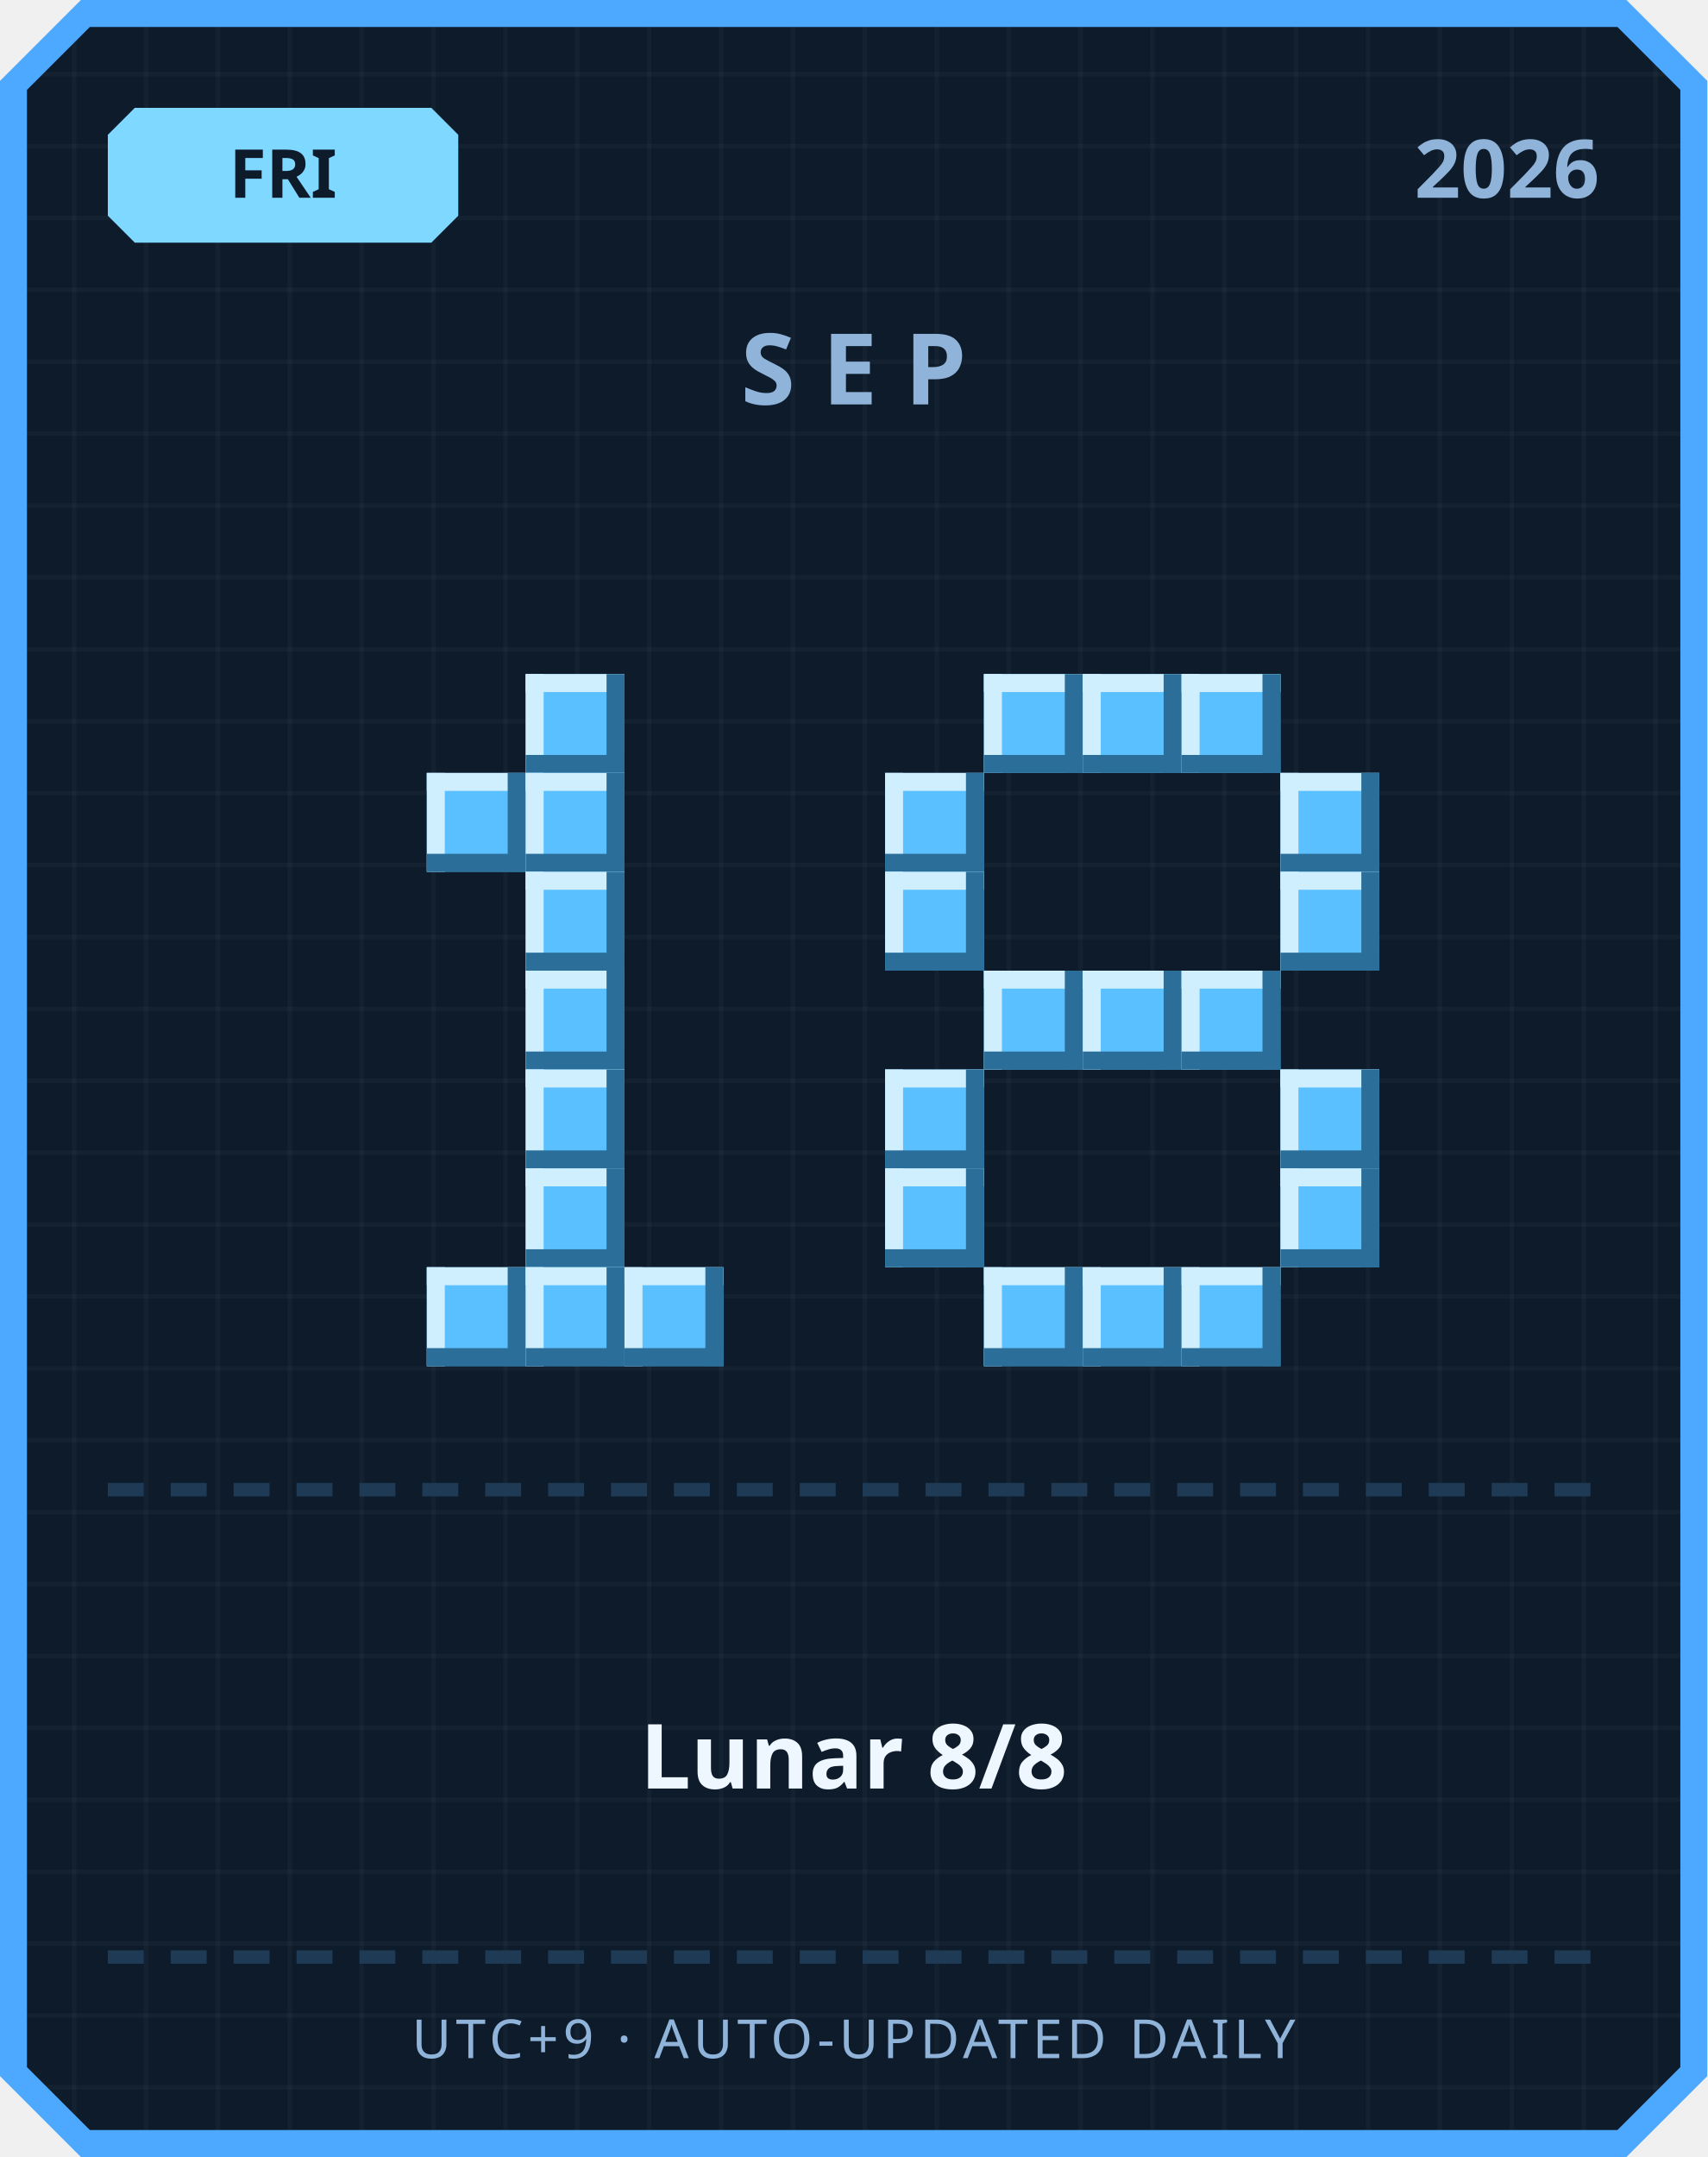
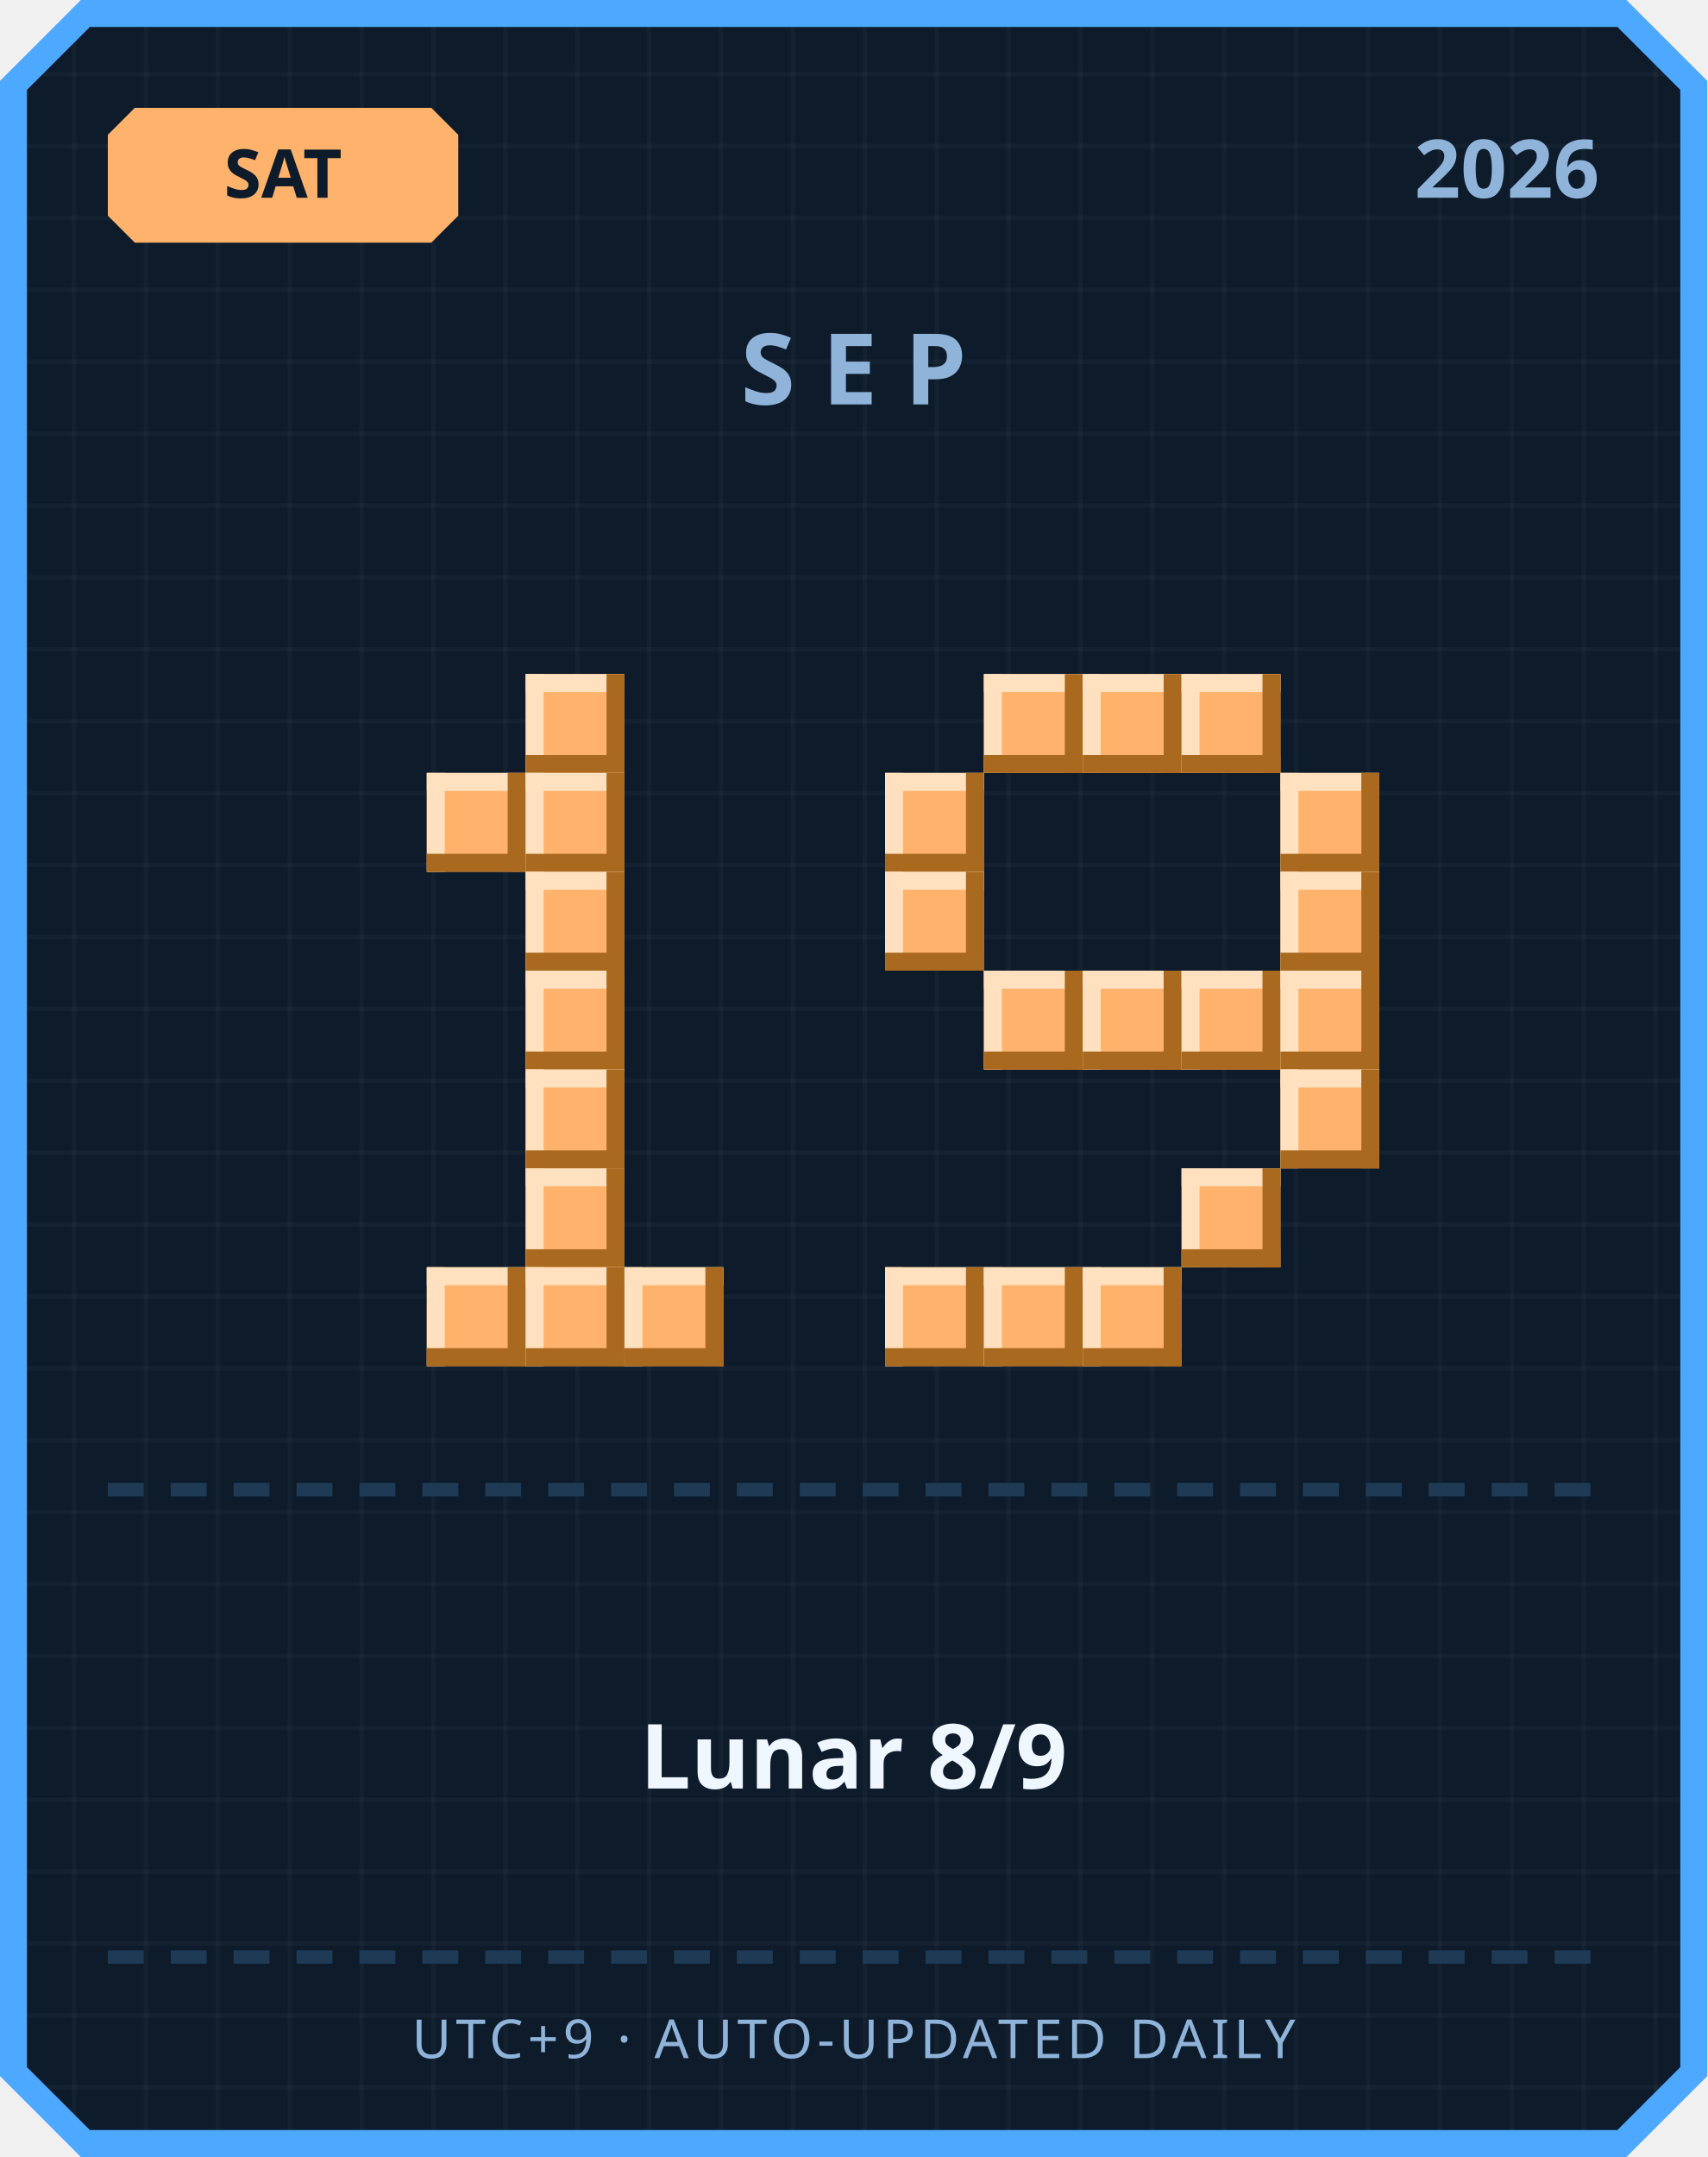
<svg xmlns="http://www.w3.org/2000/svg" width="380" height="480" viewBox="0 0 380 480">
  <defs>
    <pattern id="grid" width="16" height="16" patternUnits="userSpaceOnUse">
      <rect width="16" height="16" fill="#0d1b2a" />
      <rect width="1" height="16" fill="#ffffff" opacity="0.03" />
      <rect width="16" height="1" fill="#ffffff" opacity="0.03" />
    </pattern>
  </defs>
  <path d="M 18,0 L 362,0 L 380,18 L 380,462 L 362,480 L 18,480 L 0,462 L 0,18 Z" fill="#4da8ff" />
  <path d="M 20,6 L 360,6 L 374,20 L 374,460 L 360,474 L 20,474 L 6,460 L 6,20 Z" fill="url(#grid)" />
-   <path d="M 30,24 L 96,24 L 102,30 L 102,48 L 96,54 L 30,54 L 24,48 L 24,30 Z" fill="#7fd8ff" />
-   <text x="63" y="44" text-anchor="middle" font-family="'Segoe UI', sans-serif" font-size="15" font-weight="700" fill="#0d1b2a">FRI</text>
+   <path d="M 30,24 L 96,24 L 102,30 L 102,48 L 96,54 L 30,54 L 24,48 L 24,30 Z" fill="#ffb26b" />
+   <text x="63" y="44" text-anchor="middle" font-family="'Segoe UI', sans-serif" font-size="15" font-weight="700" fill="#0d1b2a">SAT</text>
  <text x="356" y="44" text-anchor="end" font-family="'Segoe UI', sans-serif" font-size="18" font-weight="700" fill="#8fb3d9">2026</text>
  <text x="190" y="90" text-anchor="middle" font-family="'Segoe UI', sans-serif" font-size="22" font-weight="700" letter-spacing="6" fill="#8fb3d9">SEP</text>
-   <rect x="117" y="150" width="22" height="22" fill="#5bc0ff" />
-   <rect x="117" y="150" width="22" height="4" fill="#cfefff" />
-   <rect x="117" y="150" width="4" height="22" fill="#cfefff" />
-   <rect x="117" y="168" width="22" height="4" fill="#2b6e99" />
-   <rect x="135" y="150" width="4" height="22" fill="#2b6e99" />
-   <rect x="95" y="172" width="22" height="22" fill="#5bc0ff" />
-   <rect x="95" y="172" width="22" height="4" fill="#cfefff" />
-   <rect x="95" y="172" width="4" height="22" fill="#cfefff" />
-   <rect x="95" y="190" width="22" height="4" fill="#2b6e99" />
-   <rect x="113" y="172" width="4" height="22" fill="#2b6e99" />
-   <rect x="117" y="172" width="22" height="22" fill="#5bc0ff" />
-   <rect x="117" y="172" width="22" height="4" fill="#cfefff" />
-   <rect x="117" y="172" width="4" height="22" fill="#cfefff" />
-   <rect x="117" y="190" width="22" height="4" fill="#2b6e99" />
-   <rect x="135" y="172" width="4" height="22" fill="#2b6e99" />
-   <rect x="117" y="194" width="22" height="22" fill="#5bc0ff" />
-   <rect x="117" y="194" width="22" height="4" fill="#cfefff" />
-   <rect x="117" y="194" width="4" height="22" fill="#cfefff" />
-   <rect x="117" y="212" width="22" height="4" fill="#2b6e99" />
-   <rect x="135" y="194" width="4" height="22" fill="#2b6e99" />
-   <rect x="117" y="216" width="22" height="22" fill="#5bc0ff" />
-   <rect x="117" y="216" width="22" height="4" fill="#cfefff" />
-   <rect x="117" y="216" width="4" height="22" fill="#cfefff" />
-   <rect x="117" y="234" width="22" height="4" fill="#2b6e99" />
-   <rect x="135" y="216" width="4" height="22" fill="#2b6e99" />
-   <rect x="117" y="238" width="22" height="22" fill="#5bc0ff" />
-   <rect x="117" y="238" width="22" height="4" fill="#cfefff" />
-   <rect x="117" y="238" width="4" height="22" fill="#cfefff" />
-   <rect x="117" y="256" width="22" height="4" fill="#2b6e99" />
-   <rect x="135" y="238" width="4" height="22" fill="#2b6e99" />
-   <rect x="117" y="260" width="22" height="22" fill="#5bc0ff" />
-   <rect x="117" y="260" width="22" height="4" fill="#cfefff" />
-   <rect x="117" y="260" width="4" height="22" fill="#cfefff" />
-   <rect x="117" y="278" width="22" height="4" fill="#2b6e99" />
-   <rect x="135" y="260" width="4" height="22" fill="#2b6e99" />
-   <rect x="95" y="282" width="22" height="22" fill="#5bc0ff" />
-   <rect x="95" y="282" width="22" height="4" fill="#cfefff" />
-   <rect x="95" y="282" width="4" height="22" fill="#cfefff" />
-   <rect x="95" y="300" width="22" height="4" fill="#2b6e99" />
-   <rect x="113" y="282" width="4" height="22" fill="#2b6e99" />
-   <rect x="117" y="282" width="22" height="22" fill="#5bc0ff" />
-   <rect x="117" y="282" width="22" height="4" fill="#cfefff" />
-   <rect x="117" y="282" width="4" height="22" fill="#cfefff" />
-   <rect x="117" y="300" width="22" height="4" fill="#2b6e99" />
-   <rect x="135" y="282" width="4" height="22" fill="#2b6e99" />
-   <rect x="139" y="282" width="22" height="22" fill="#5bc0ff" />
-   <rect x="139" y="282" width="22" height="4" fill="#cfefff" />
-   <rect x="139" y="282" width="4" height="22" fill="#cfefff" />
-   <rect x="139" y="300" width="22" height="4" fill="#2b6e99" />
-   <rect x="157" y="282" width="4" height="22" fill="#2b6e99" />
-   <rect x="219" y="150" width="22" height="22" fill="#5bc0ff" />
-   <rect x="219" y="150" width="22" height="4" fill="#cfefff" />
-   <rect x="219" y="150" width="4" height="22" fill="#cfefff" />
-   <rect x="219" y="168" width="22" height="4" fill="#2b6e99" />
-   <rect x="237" y="150" width="4" height="22" fill="#2b6e99" />
-   <rect x="241" y="150" width="22" height="22" fill="#5bc0ff" />
-   <rect x="241" y="150" width="22" height="4" fill="#cfefff" />
-   <rect x="241" y="150" width="4" height="22" fill="#cfefff" />
-   <rect x="241" y="168" width="22" height="4" fill="#2b6e99" />
-   <rect x="259" y="150" width="4" height="22" fill="#2b6e99" />
-   <rect x="263" y="150" width="22" height="22" fill="#5bc0ff" />
-   <rect x="263" y="150" width="22" height="4" fill="#cfefff" />
-   <rect x="263" y="150" width="4" height="22" fill="#cfefff" />
-   <rect x="263" y="168" width="22" height="4" fill="#2b6e99" />
-   <rect x="281" y="150" width="4" height="22" fill="#2b6e99" />
-   <rect x="197" y="172" width="22" height="22" fill="#5bc0ff" />
-   <rect x="197" y="172" width="22" height="4" fill="#cfefff" />
-   <rect x="197" y="172" width="4" height="22" fill="#cfefff" />
-   <rect x="197" y="190" width="22" height="4" fill="#2b6e99" />
-   <rect x="215" y="172" width="4" height="22" fill="#2b6e99" />
-   <rect x="285" y="172" width="22" height="22" fill="#5bc0ff" />
-   <rect x="285" y="172" width="22" height="4" fill="#cfefff" />
-   <rect x="285" y="172" width="4" height="22" fill="#cfefff" />
-   <rect x="285" y="190" width="22" height="4" fill="#2b6e99" />
-   <rect x="303" y="172" width="4" height="22" fill="#2b6e99" />
-   <rect x="197" y="194" width="22" height="22" fill="#5bc0ff" />
-   <rect x="197" y="194" width="22" height="4" fill="#cfefff" />
-   <rect x="197" y="194" width="4" height="22" fill="#cfefff" />
-   <rect x="197" y="212" width="22" height="4" fill="#2b6e99" />
-   <rect x="215" y="194" width="4" height="22" fill="#2b6e99" />
-   <rect x="285" y="194" width="22" height="22" fill="#5bc0ff" />
-   <rect x="285" y="194" width="22" height="4" fill="#cfefff" />
-   <rect x="285" y="194" width="4" height="22" fill="#cfefff" />
-   <rect x="285" y="212" width="22" height="4" fill="#2b6e99" />
-   <rect x="303" y="194" width="4" height="22" fill="#2b6e99" />
-   <rect x="219" y="216" width="22" height="22" fill="#5bc0ff" />
-   <rect x="219" y="216" width="22" height="4" fill="#cfefff" />
-   <rect x="219" y="216" width="4" height="22" fill="#cfefff" />
-   <rect x="219" y="234" width="22" height="4" fill="#2b6e99" />
-   <rect x="237" y="216" width="4" height="22" fill="#2b6e99" />
-   <rect x="241" y="216" width="22" height="22" fill="#5bc0ff" />
-   <rect x="241" y="216" width="22" height="4" fill="#cfefff" />
-   <rect x="241" y="216" width="4" height="22" fill="#cfefff" />
-   <rect x="241" y="234" width="22" height="4" fill="#2b6e99" />
-   <rect x="259" y="216" width="4" height="22" fill="#2b6e99" />
-   <rect x="263" y="216" width="22" height="22" fill="#5bc0ff" />
-   <rect x="263" y="216" width="22" height="4" fill="#cfefff" />
-   <rect x="263" y="216" width="4" height="22" fill="#cfefff" />
-   <rect x="263" y="234" width="22" height="4" fill="#2b6e99" />
-   <rect x="281" y="216" width="4" height="22" fill="#2b6e99" />
-   <rect x="197" y="238" width="22" height="22" fill="#5bc0ff" />
-   <rect x="197" y="238" width="22" height="4" fill="#cfefff" />
-   <rect x="197" y="238" width="4" height="22" fill="#cfefff" />
-   <rect x="197" y="256" width="22" height="4" fill="#2b6e99" />
-   <rect x="215" y="238" width="4" height="22" fill="#2b6e99" />
-   <rect x="285" y="238" width="22" height="22" fill="#5bc0ff" />
-   <rect x="285" y="238" width="22" height="4" fill="#cfefff" />
-   <rect x="285" y="238" width="4" height="22" fill="#cfefff" />
-   <rect x="285" y="256" width="22" height="4" fill="#2b6e99" />
-   <rect x="303" y="238" width="4" height="22" fill="#2b6e99" />
-   <rect x="197" y="260" width="22" height="22" fill="#5bc0ff" />
-   <rect x="197" y="260" width="22" height="4" fill="#cfefff" />
-   <rect x="197" y="260" width="4" height="22" fill="#cfefff" />
-   <rect x="197" y="278" width="22" height="4" fill="#2b6e99" />
-   <rect x="215" y="260" width="4" height="22" fill="#2b6e99" />
-   <rect x="285" y="260" width="22" height="22" fill="#5bc0ff" />
-   <rect x="285" y="260" width="22" height="4" fill="#cfefff" />
-   <rect x="285" y="260" width="4" height="22" fill="#cfefff" />
-   <rect x="285" y="278" width="22" height="4" fill="#2b6e99" />
-   <rect x="303" y="260" width="4" height="22" fill="#2b6e99" />
-   <rect x="219" y="282" width="22" height="22" fill="#5bc0ff" />
-   <rect x="219" y="282" width="22" height="4" fill="#cfefff" />
-   <rect x="219" y="282" width="4" height="22" fill="#cfefff" />
-   <rect x="219" y="300" width="22" height="4" fill="#2b6e99" />
-   <rect x="237" y="282" width="4" height="22" fill="#2b6e99" />
-   <rect x="241" y="282" width="22" height="22" fill="#5bc0ff" />
-   <rect x="241" y="282" width="22" height="4" fill="#cfefff" />
-   <rect x="241" y="282" width="4" height="22" fill="#cfefff" />
-   <rect x="241" y="300" width="22" height="4" fill="#2b6e99" />
-   <rect x="259" y="282" width="4" height="22" fill="#2b6e99" />
-   <rect x="263" y="282" width="22" height="22" fill="#5bc0ff" />
-   <rect x="263" y="282" width="22" height="4" fill="#cfefff" />
-   <rect x="263" y="282" width="4" height="22" fill="#cfefff" />
-   <rect x="263" y="300" width="22" height="4" fill="#2b6e99" />
-   <rect x="281" y="282" width="4" height="22" fill="#2b6e99" />
+   <rect x="117" y="150" width="22" height="22" fill="#ffb26b" />
+   <rect x="117" y="150" width="22" height="4" fill="#ffe1bf" />
+   <rect x="117" y="150" width="4" height="22" fill="#ffe1bf" />
+   <rect x="117" y="168" width="22" height="4" fill="#a9691f" />
+   <rect x="135" y="150" width="4" height="22" fill="#a9691f" />
+   <rect x="95" y="172" width="22" height="22" fill="#ffb26b" />
+   <rect x="95" y="172" width="22" height="4" fill="#ffe1bf" />
+   <rect x="95" y="172" width="4" height="22" fill="#ffe1bf" />
+   <rect x="95" y="190" width="22" height="4" fill="#a9691f" />
+   <rect x="113" y="172" width="4" height="22" fill="#a9691f" />
+   <rect x="117" y="172" width="22" height="22" fill="#ffb26b" />
+   <rect x="117" y="172" width="22" height="4" fill="#ffe1bf" />
+   <rect x="117" y="172" width="4" height="22" fill="#ffe1bf" />
+   <rect x="117" y="190" width="22" height="4" fill="#a9691f" />
+   <rect x="135" y="172" width="4" height="22" fill="#a9691f" />
+   <rect x="117" y="194" width="22" height="22" fill="#ffb26b" />
+   <rect x="117" y="194" width="22" height="4" fill="#ffe1bf" />
+   <rect x="117" y="194" width="4" height="22" fill="#ffe1bf" />
+   <rect x="117" y="212" width="22" height="4" fill="#a9691f" />
+   <rect x="135" y="194" width="4" height="22" fill="#a9691f" />
+   <rect x="117" y="216" width="22" height="22" fill="#ffb26b" />
+   <rect x="117" y="216" width="22" height="4" fill="#ffe1bf" />
+   <rect x="117" y="216" width="4" height="22" fill="#ffe1bf" />
+   <rect x="117" y="234" width="22" height="4" fill="#a9691f" />
+   <rect x="135" y="216" width="4" height="22" fill="#a9691f" />
+   <rect x="117" y="238" width="22" height="22" fill="#ffb26b" />
+   <rect x="117" y="238" width="22" height="4" fill="#ffe1bf" />
+   <rect x="117" y="238" width="4" height="22" fill="#ffe1bf" />
+   <rect x="117" y="256" width="22" height="4" fill="#a9691f" />
+   <rect x="135" y="238" width="4" height="22" fill="#a9691f" />
+   <rect x="117" y="260" width="22" height="22" fill="#ffb26b" />
+   <rect x="117" y="260" width="22" height="4" fill="#ffe1bf" />
+   <rect x="117" y="260" width="4" height="22" fill="#ffe1bf" />
+   <rect x="117" y="278" width="22" height="4" fill="#a9691f" />
+   <rect x="135" y="260" width="4" height="22" fill="#a9691f" />
+   <rect x="95" y="282" width="22" height="22" fill="#ffb26b" />
+   <rect x="95" y="282" width="22" height="4" fill="#ffe1bf" />
+   <rect x="95" y="282" width="4" height="22" fill="#ffe1bf" />
+   <rect x="95" y="300" width="22" height="4" fill="#a9691f" />
+   <rect x="113" y="282" width="4" height="22" fill="#a9691f" />
+   <rect x="117" y="282" width="22" height="22" fill="#ffb26b" />
+   <rect x="117" y="282" width="22" height="4" fill="#ffe1bf" />
+   <rect x="117" y="282" width="4" height="22" fill="#ffe1bf" />
+   <rect x="117" y="300" width="22" height="4" fill="#a9691f" />
+   <rect x="135" y="282" width="4" height="22" fill="#a9691f" />
+   <rect x="139" y="282" width="22" height="22" fill="#ffb26b" />
+   <rect x="139" y="282" width="22" height="4" fill="#ffe1bf" />
+   <rect x="139" y="282" width="4" height="22" fill="#ffe1bf" />
+   <rect x="139" y="300" width="22" height="4" fill="#a9691f" />
+   <rect x="157" y="282" width="4" height="22" fill="#a9691f" />
+   <rect x="219" y="150" width="22" height="22" fill="#ffb26b" />
+   <rect x="219" y="150" width="22" height="4" fill="#ffe1bf" />
+   <rect x="219" y="150" width="4" height="22" fill="#ffe1bf" />
+   <rect x="219" y="168" width="22" height="4" fill="#a9691f" />
+   <rect x="237" y="150" width="4" height="22" fill="#a9691f" />
+   <rect x="241" y="150" width="22" height="22" fill="#ffb26b" />
+   <rect x="241" y="150" width="22" height="4" fill="#ffe1bf" />
+   <rect x="241" y="150" width="4" height="22" fill="#ffe1bf" />
+   <rect x="241" y="168" width="22" height="4" fill="#a9691f" />
+   <rect x="259" y="150" width="4" height="22" fill="#a9691f" />
+   <rect x="263" y="150" width="22" height="22" fill="#ffb26b" />
+   <rect x="263" y="150" width="22" height="4" fill="#ffe1bf" />
+   <rect x="263" y="150" width="4" height="22" fill="#ffe1bf" />
+   <rect x="263" y="168" width="22" height="4" fill="#a9691f" />
+   <rect x="281" y="150" width="4" height="22" fill="#a9691f" />
+   <rect x="197" y="172" width="22" height="22" fill="#ffb26b" />
+   <rect x="197" y="172" width="22" height="4" fill="#ffe1bf" />
+   <rect x="197" y="172" width="4" height="22" fill="#ffe1bf" />
+   <rect x="197" y="190" width="22" height="4" fill="#a9691f" />
+   <rect x="215" y="172" width="4" height="22" fill="#a9691f" />
+   <rect x="285" y="172" width="22" height="22" fill="#ffb26b" />
+   <rect x="285" y="172" width="22" height="4" fill="#ffe1bf" />
+   <rect x="285" y="172" width="4" height="22" fill="#ffe1bf" />
+   <rect x="285" y="190" width="22" height="4" fill="#a9691f" />
+   <rect x="303" y="172" width="4" height="22" fill="#a9691f" />
+   <rect x="197" y="194" width="22" height="22" fill="#ffb26b" />
+   <rect x="197" y="194" width="22" height="4" fill="#ffe1bf" />
+   <rect x="197" y="194" width="4" height="22" fill="#ffe1bf" />
+   <rect x="197" y="212" width="22" height="4" fill="#a9691f" />
+   <rect x="215" y="194" width="4" height="22" fill="#a9691f" />
+   <rect x="285" y="194" width="22" height="22" fill="#ffb26b" />
+   <rect x="285" y="194" width="22" height="4" fill="#ffe1bf" />
+   <rect x="285" y="194" width="4" height="22" fill="#ffe1bf" />
+   <rect x="285" y="212" width="22" height="4" fill="#a9691f" />
+   <rect x="303" y="194" width="4" height="22" fill="#a9691f" />
+   <rect x="219" y="216" width="22" height="22" fill="#ffb26b" />
+   <rect x="219" y="216" width="22" height="4" fill="#ffe1bf" />
+   <rect x="219" y="216" width="4" height="22" fill="#ffe1bf" />
+   <rect x="219" y="234" width="22" height="4" fill="#a9691f" />
+   <rect x="237" y="216" width="4" height="22" fill="#a9691f" />
+   <rect x="241" y="216" width="22" height="22" fill="#ffb26b" />
+   <rect x="241" y="216" width="22" height="4" fill="#ffe1bf" />
+   <rect x="241" y="216" width="4" height="22" fill="#ffe1bf" />
+   <rect x="241" y="234" width="22" height="4" fill="#a9691f" />
+   <rect x="259" y="216" width="4" height="22" fill="#a9691f" />
+   <rect x="263" y="216" width="22" height="22" fill="#ffb26b" />
+   <rect x="263" y="216" width="22" height="4" fill="#ffe1bf" />
+   <rect x="263" y="216" width="4" height="22" fill="#ffe1bf" />
+   <rect x="263" y="234" width="22" height="4" fill="#a9691f" />
+   <rect x="281" y="216" width="4" height="22" fill="#a9691f" />
+   <rect x="285" y="216" width="22" height="22" fill="#ffb26b" />
+   <rect x="285" y="216" width="22" height="4" fill="#ffe1bf" />
+   <rect x="285" y="216" width="4" height="22" fill="#ffe1bf" />
+   <rect x="285" y="234" width="22" height="4" fill="#a9691f" />
+   <rect x="303" y="216" width="4" height="22" fill="#a9691f" />
+   <rect x="285" y="238" width="22" height="22" fill="#ffb26b" />
+   <rect x="285" y="238" width="22" height="4" fill="#ffe1bf" />
+   <rect x="285" y="238" width="4" height="22" fill="#ffe1bf" />
+   <rect x="285" y="256" width="22" height="4" fill="#a9691f" />
+   <rect x="303" y="238" width="4" height="22" fill="#a9691f" />
+   <rect x="263" y="260" width="22" height="22" fill="#ffb26b" />
+   <rect x="263" y="260" width="22" height="4" fill="#ffe1bf" />
+   <rect x="263" y="260" width="4" height="22" fill="#ffe1bf" />
+   <rect x="263" y="278" width="22" height="4" fill="#a9691f" />
+   <rect x="281" y="260" width="4" height="22" fill="#a9691f" />
+   <rect x="197" y="282" width="22" height="22" fill="#ffb26b" />
+   <rect x="197" y="282" width="22" height="4" fill="#ffe1bf" />
+   <rect x="197" y="282" width="4" height="22" fill="#ffe1bf" />
+   <rect x="197" y="300" width="22" height="4" fill="#a9691f" />
+   <rect x="215" y="282" width="4" height="22" fill="#a9691f" />
+   <rect x="219" y="282" width="22" height="22" fill="#ffb26b" />
+   <rect x="219" y="282" width="22" height="4" fill="#ffe1bf" />
+   <rect x="219" y="282" width="4" height="22" fill="#ffe1bf" />
+   <rect x="219" y="300" width="22" height="4" fill="#a9691f" />
+   <rect x="237" y="282" width="4" height="22" fill="#a9691f" />
+   <rect x="241" y="282" width="22" height="22" fill="#ffb26b" />
+   <rect x="241" y="282" width="22" height="4" fill="#ffe1bf" />
+   <rect x="241" y="282" width="4" height="22" fill="#ffe1bf" />
+   <rect x="241" y="300" width="22" height="4" fill="#a9691f" />
+   <rect x="259" y="282" width="4" height="22" fill="#a9691f" />
  <rect x="24" y="330" width="8" height="3" fill="#1e3a54" />
  <rect x="38" y="330" width="8" height="3" fill="#1e3a54" />
  <rect x="52" y="330" width="8" height="3" fill="#1e3a54" />
  <rect x="66" y="330" width="8" height="3" fill="#1e3a54" />
  <rect x="80" y="330" width="8" height="3" fill="#1e3a54" />
  <rect x="94" y="330" width="8" height="3" fill="#1e3a54" />
  <rect x="108" y="330" width="8" height="3" fill="#1e3a54" />
  <rect x="122" y="330" width="8" height="3" fill="#1e3a54" />
  <rect x="136" y="330" width="8" height="3" fill="#1e3a54" />
  <rect x="150" y="330" width="8" height="3" fill="#1e3a54" />
  <rect x="164" y="330" width="8" height="3" fill="#1e3a54" />
  <rect x="178" y="330" width="8" height="3" fill="#1e3a54" />
  <rect x="192" y="330" width="8" height="3" fill="#1e3a54" />
  <rect x="206" y="330" width="8" height="3" fill="#1e3a54" />
  <rect x="220" y="330" width="8" height="3" fill="#1e3a54" />
  <rect x="234" y="330" width="8" height="3" fill="#1e3a54" />
  <rect x="248" y="330" width="8" height="3" fill="#1e3a54" />
  <rect x="262" y="330" width="8" height="3" fill="#1e3a54" />
  <rect x="276" y="330" width="8" height="3" fill="#1e3a54" />
  <rect x="290" y="330" width="8" height="3" fill="#1e3a54" />
  <rect x="304" y="330" width="8" height="3" fill="#1e3a54" />
  <rect x="318" y="330" width="8" height="3" fill="#1e3a54" />
  <rect x="332" y="330" width="8" height="3" fill="#1e3a54" />
  <rect x="346" y="330" width="8" height="3" fill="#1e3a54" />
-   <text x="190" y="398" text-anchor="middle" font-family="'Segoe UI', 'Microsoft JhengHei', sans-serif" font-size="20" font-weight="700" fill="#eef6ff">Lunar 8/8</text>
+   <text x="190" y="398" text-anchor="middle" font-family="'Segoe UI', 'Microsoft JhengHei', sans-serif" font-size="20" font-weight="700" fill="#eef6ff">Lunar 8/9</text>
  <rect x="24" y="434" width="8" height="3" fill="#1e3a54" />
  <rect x="38" y="434" width="8" height="3" fill="#1e3a54" />
  <rect x="52" y="434" width="8" height="3" fill="#1e3a54" />
  <rect x="66" y="434" width="8" height="3" fill="#1e3a54" />
  <rect x="80" y="434" width="8" height="3" fill="#1e3a54" />
  <rect x="94" y="434" width="8" height="3" fill="#1e3a54" />
  <rect x="108" y="434" width="8" height="3" fill="#1e3a54" />
  <rect x="122" y="434" width="8" height="3" fill="#1e3a54" />
  <rect x="136" y="434" width="8" height="3" fill="#1e3a54" />
  <rect x="150" y="434" width="8" height="3" fill="#1e3a54" />
  <rect x="164" y="434" width="8" height="3" fill="#1e3a54" />
  <rect x="178" y="434" width="8" height="3" fill="#1e3a54" />
  <rect x="192" y="434" width="8" height="3" fill="#1e3a54" />
  <rect x="206" y="434" width="8" height="3" fill="#1e3a54" />
  <rect x="220" y="434" width="8" height="3" fill="#1e3a54" />
  <rect x="234" y="434" width="8" height="3" fill="#1e3a54" />
  <rect x="248" y="434" width="8" height="3" fill="#1e3a54" />
  <rect x="262" y="434" width="8" height="3" fill="#1e3a54" />
  <rect x="276" y="434" width="8" height="3" fill="#1e3a54" />
  <rect x="290" y="434" width="8" height="3" fill="#1e3a54" />
  <rect x="304" y="434" width="8" height="3" fill="#1e3a54" />
  <rect x="318" y="434" width="8" height="3" fill="#1e3a54" />
  <rect x="332" y="434" width="8" height="3" fill="#1e3a54" />
  <rect x="346" y="434" width="8" height="3" fill="#1e3a54" />
  <text x="190" y="458" text-anchor="middle" font-family="'Segoe UI', sans-serif" font-size="12" letter-spacing="1" fill="#8fb3d9">UTC+9 · AUTO-UPDATED DAILY</text>
</svg>
